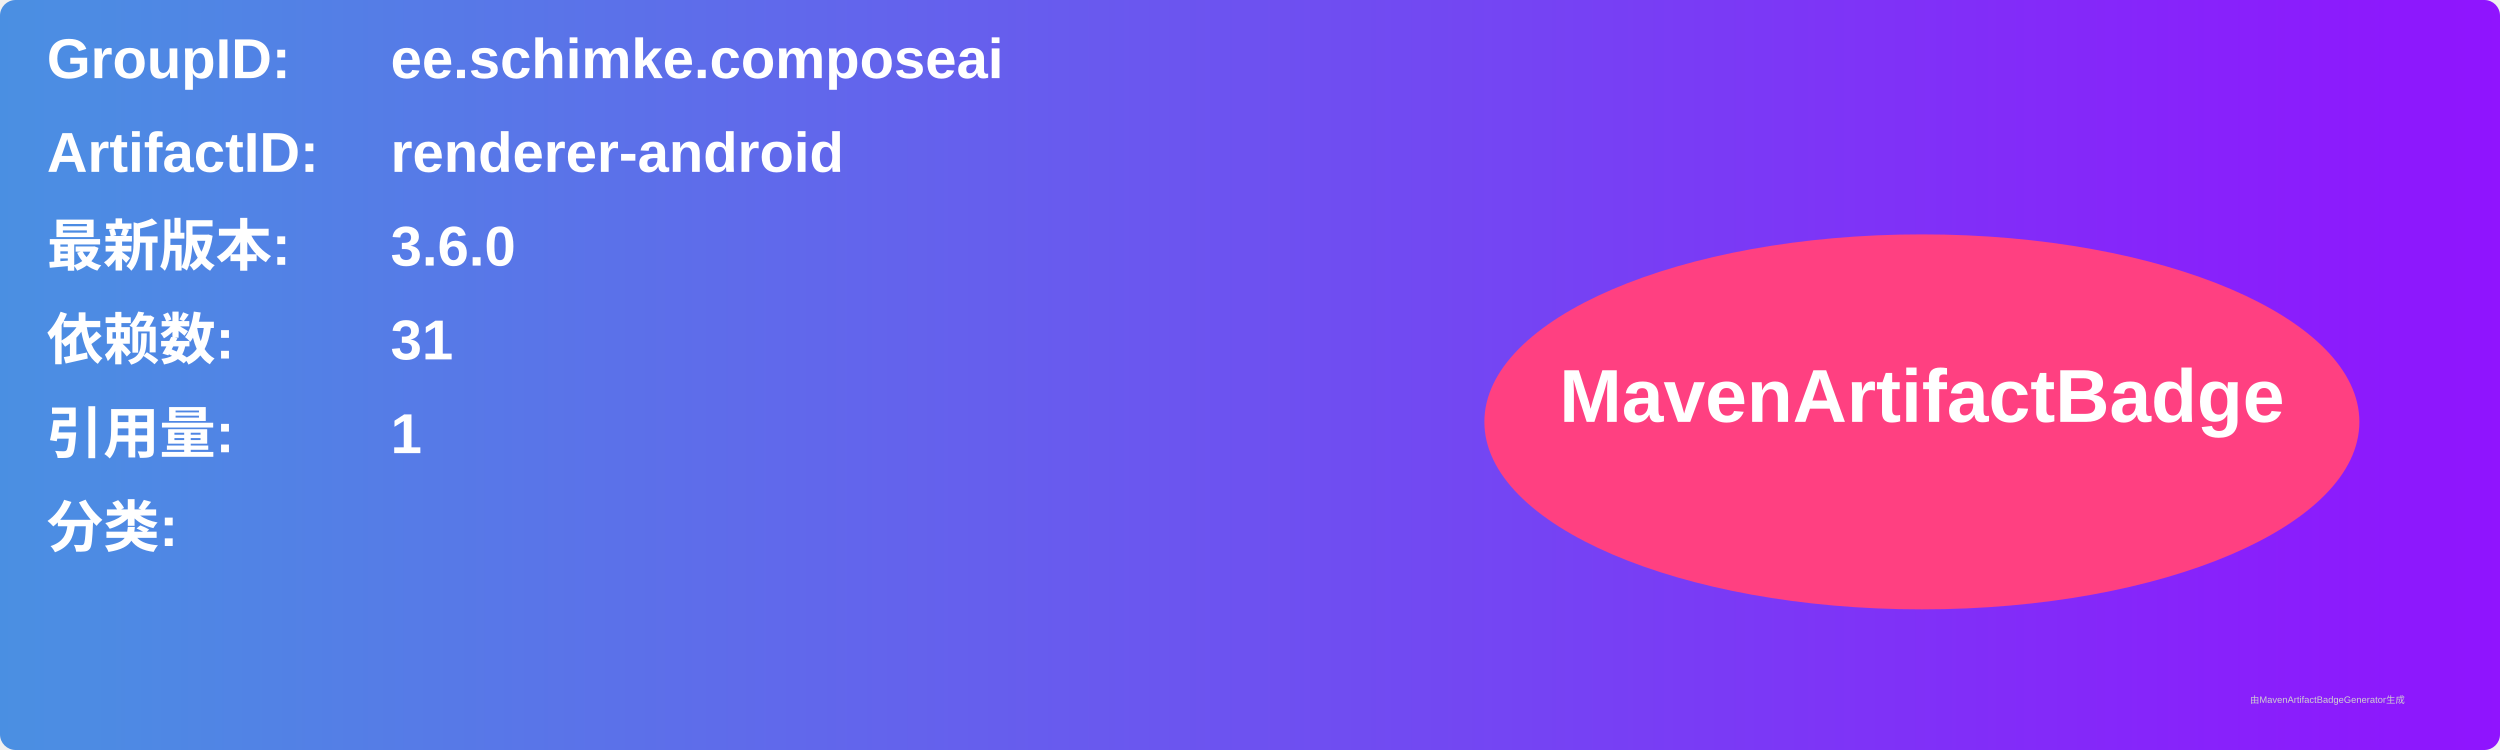
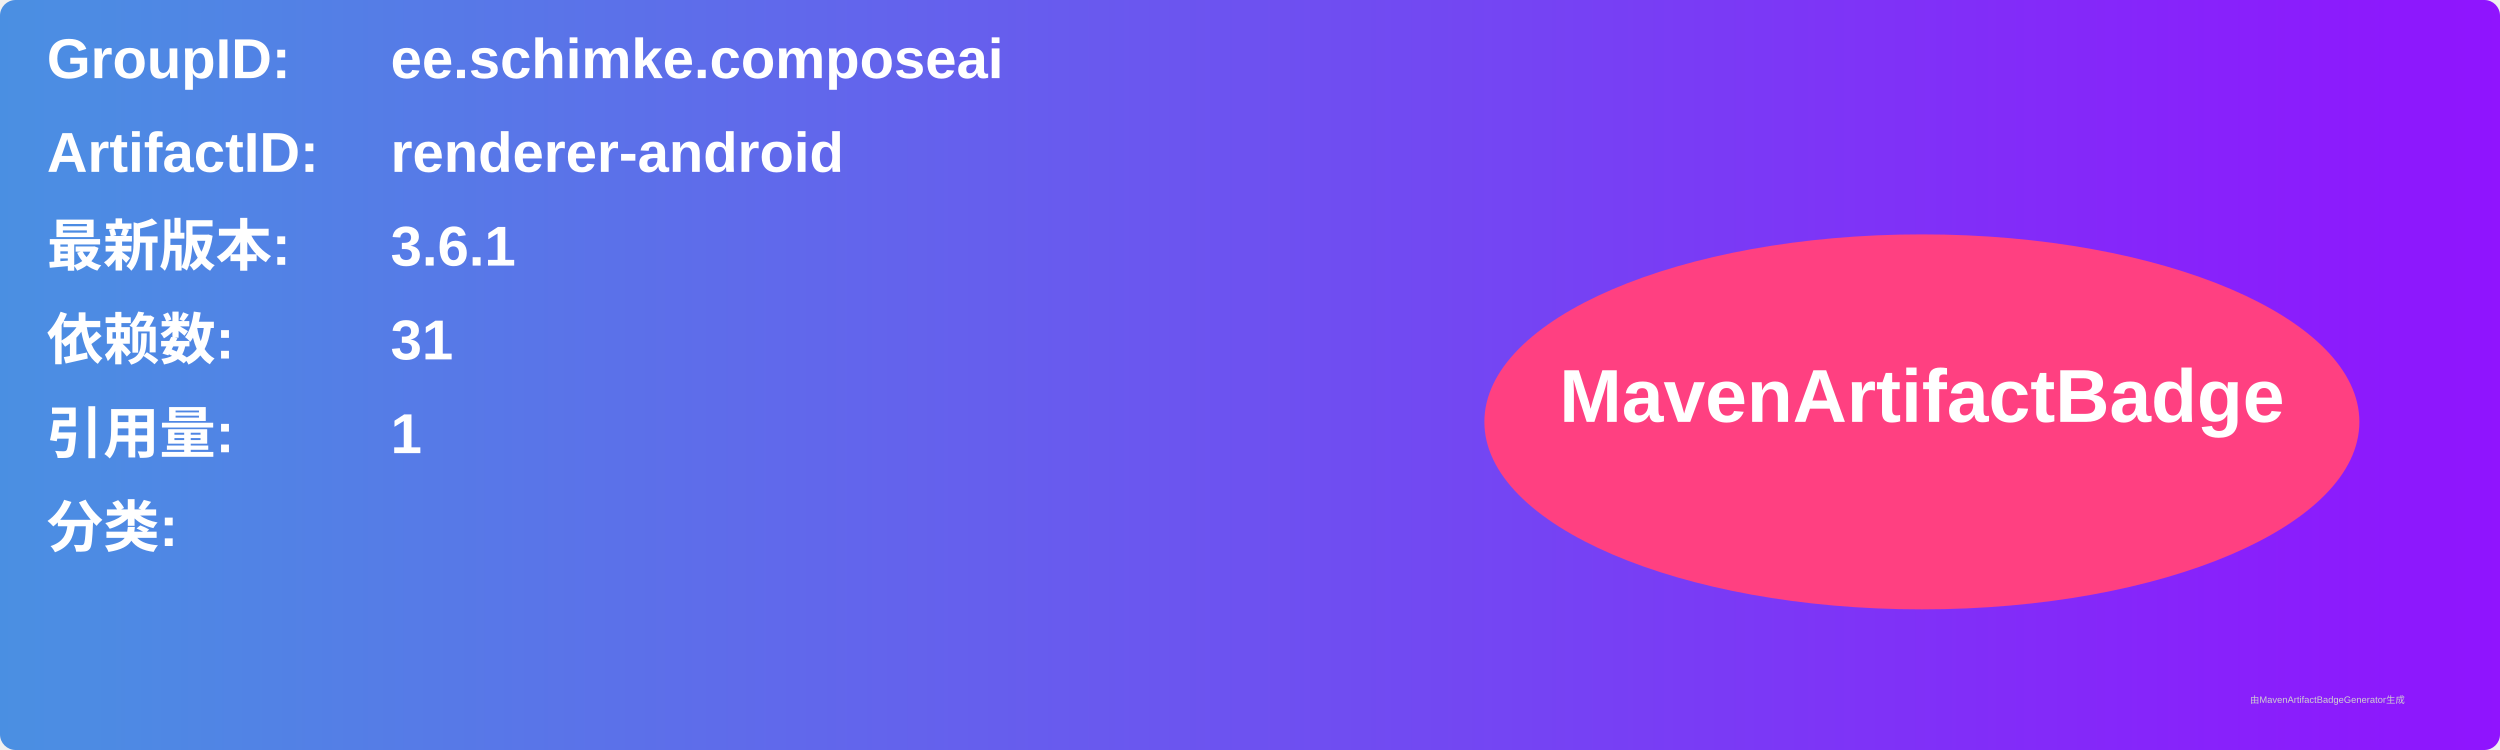
<svg xmlns="http://www.w3.org/2000/svg" width="800" height="240" viewBox="0 0 800 240">
  <linearGradient id="grad" x1="0%" y1="0%" x2="100%" y2="0%">
    <stop offset="0%" stop-color="#4a90e2" />
    <stop offset="100%" stop-color="#9013fe" />
  </linearGradient>
  <rect width="100%" height="100%" rx="5" ry="5" fill="url(#grad)" />
  <g transform="translate(15, 15)">
    <text x="0" y="10" font-family="Arial" font-size="18" fill="white" font-weight="bold" width="260">GroupID:</text>
    <text x="110" y="10" font-family="Arial" font-size="18" fill="white" font-weight="bold" width="460">ee.schimke.composeai</text>
    <text x="0" y="40" font-family="Arial" font-size="18" fill="white" font-weight="bold" width="260">ArtifactID:</text>
    <text x="110" y="40" font-family="Arial" font-size="18" fill="white" font-weight="bold" width="460">renderer-android</text>
    <text x="0" y="70" font-family="Arial" font-size="18" fill="white" font-weight="bold">最新版本:</text>
    <text x="110" y="70" font-family="Arial" font-size="18" fill="white" font-weight="bold">
-       <tspan font-weight="bold">3.6.0</tspan>
+       <tspan font-weight="bold">3.6.1</tspan>
    </text>
    <text x="0" y="100" font-family="Arial" font-size="18" fill="white" font-weight="bold">依赖数: </text>
    <text x="110" y="100" font-family="Arial" font-size="18" fill="white">
      <tspan font-weight="bold">31</tspan>
    </text>
    <text x="0" y="130" font-family="Arial" font-size="18" fill="white" font-weight="bold">引用量: </text>
    <text x="110" y="130" font-family="Arial" font-size="18" fill="white">
      <tspan font-weight="bold">1</tspan>
    </text>
    <text x="0" y="160" font-family="Arial" font-size="18" fill="white" font-weight="bold">分类:</text>
    <text x="10" y="190" font-family="Arial" font-size="10" fill="white">
      <tspan font-weight="bold" />
    </text>
    <ellipse cx="600" cy="120" rx="140" ry="60" fill="#ff4081" />
    <text x="600" y="120" text-anchor="middle" font-family="Arial" font-size="24" fill="white" font-weight="bold">MavenArtifactBadge</text>
  </g>
  <text x="720" y="225" font-family="Arial" font-size="3" fill="#d0d0d0">由MavenArtifactBadgeGenerator生成</text>
</svg>
